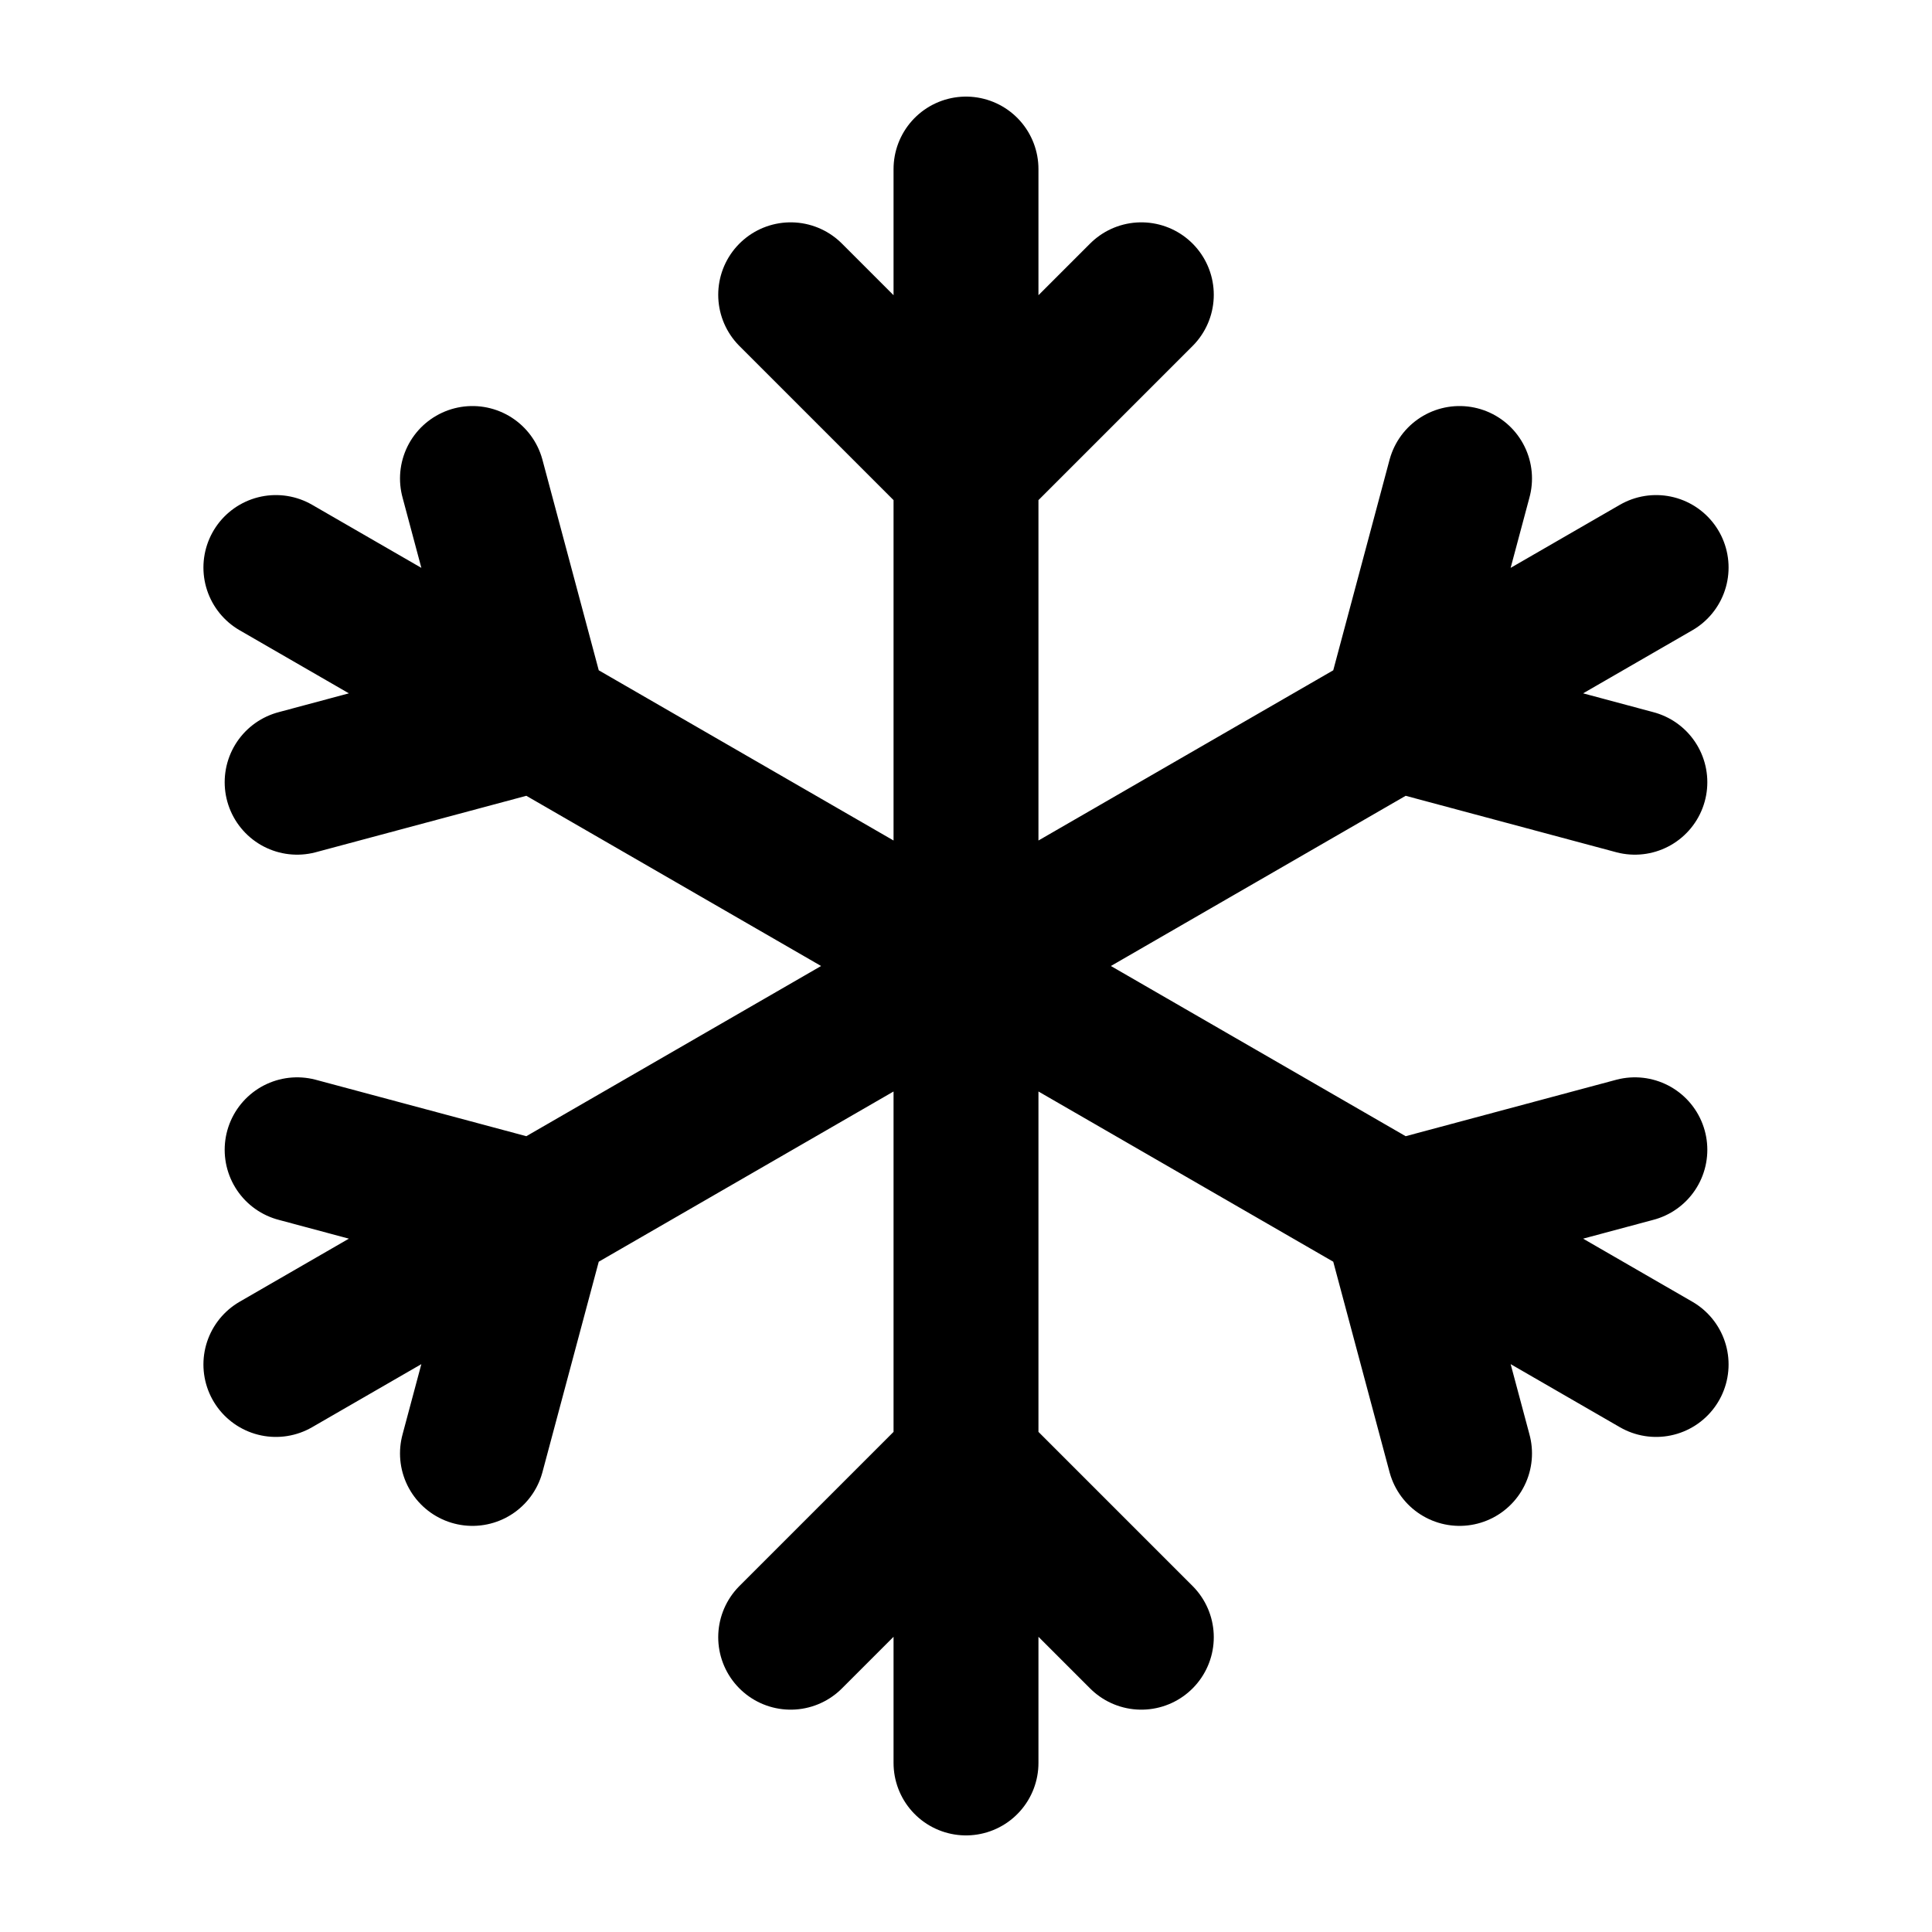
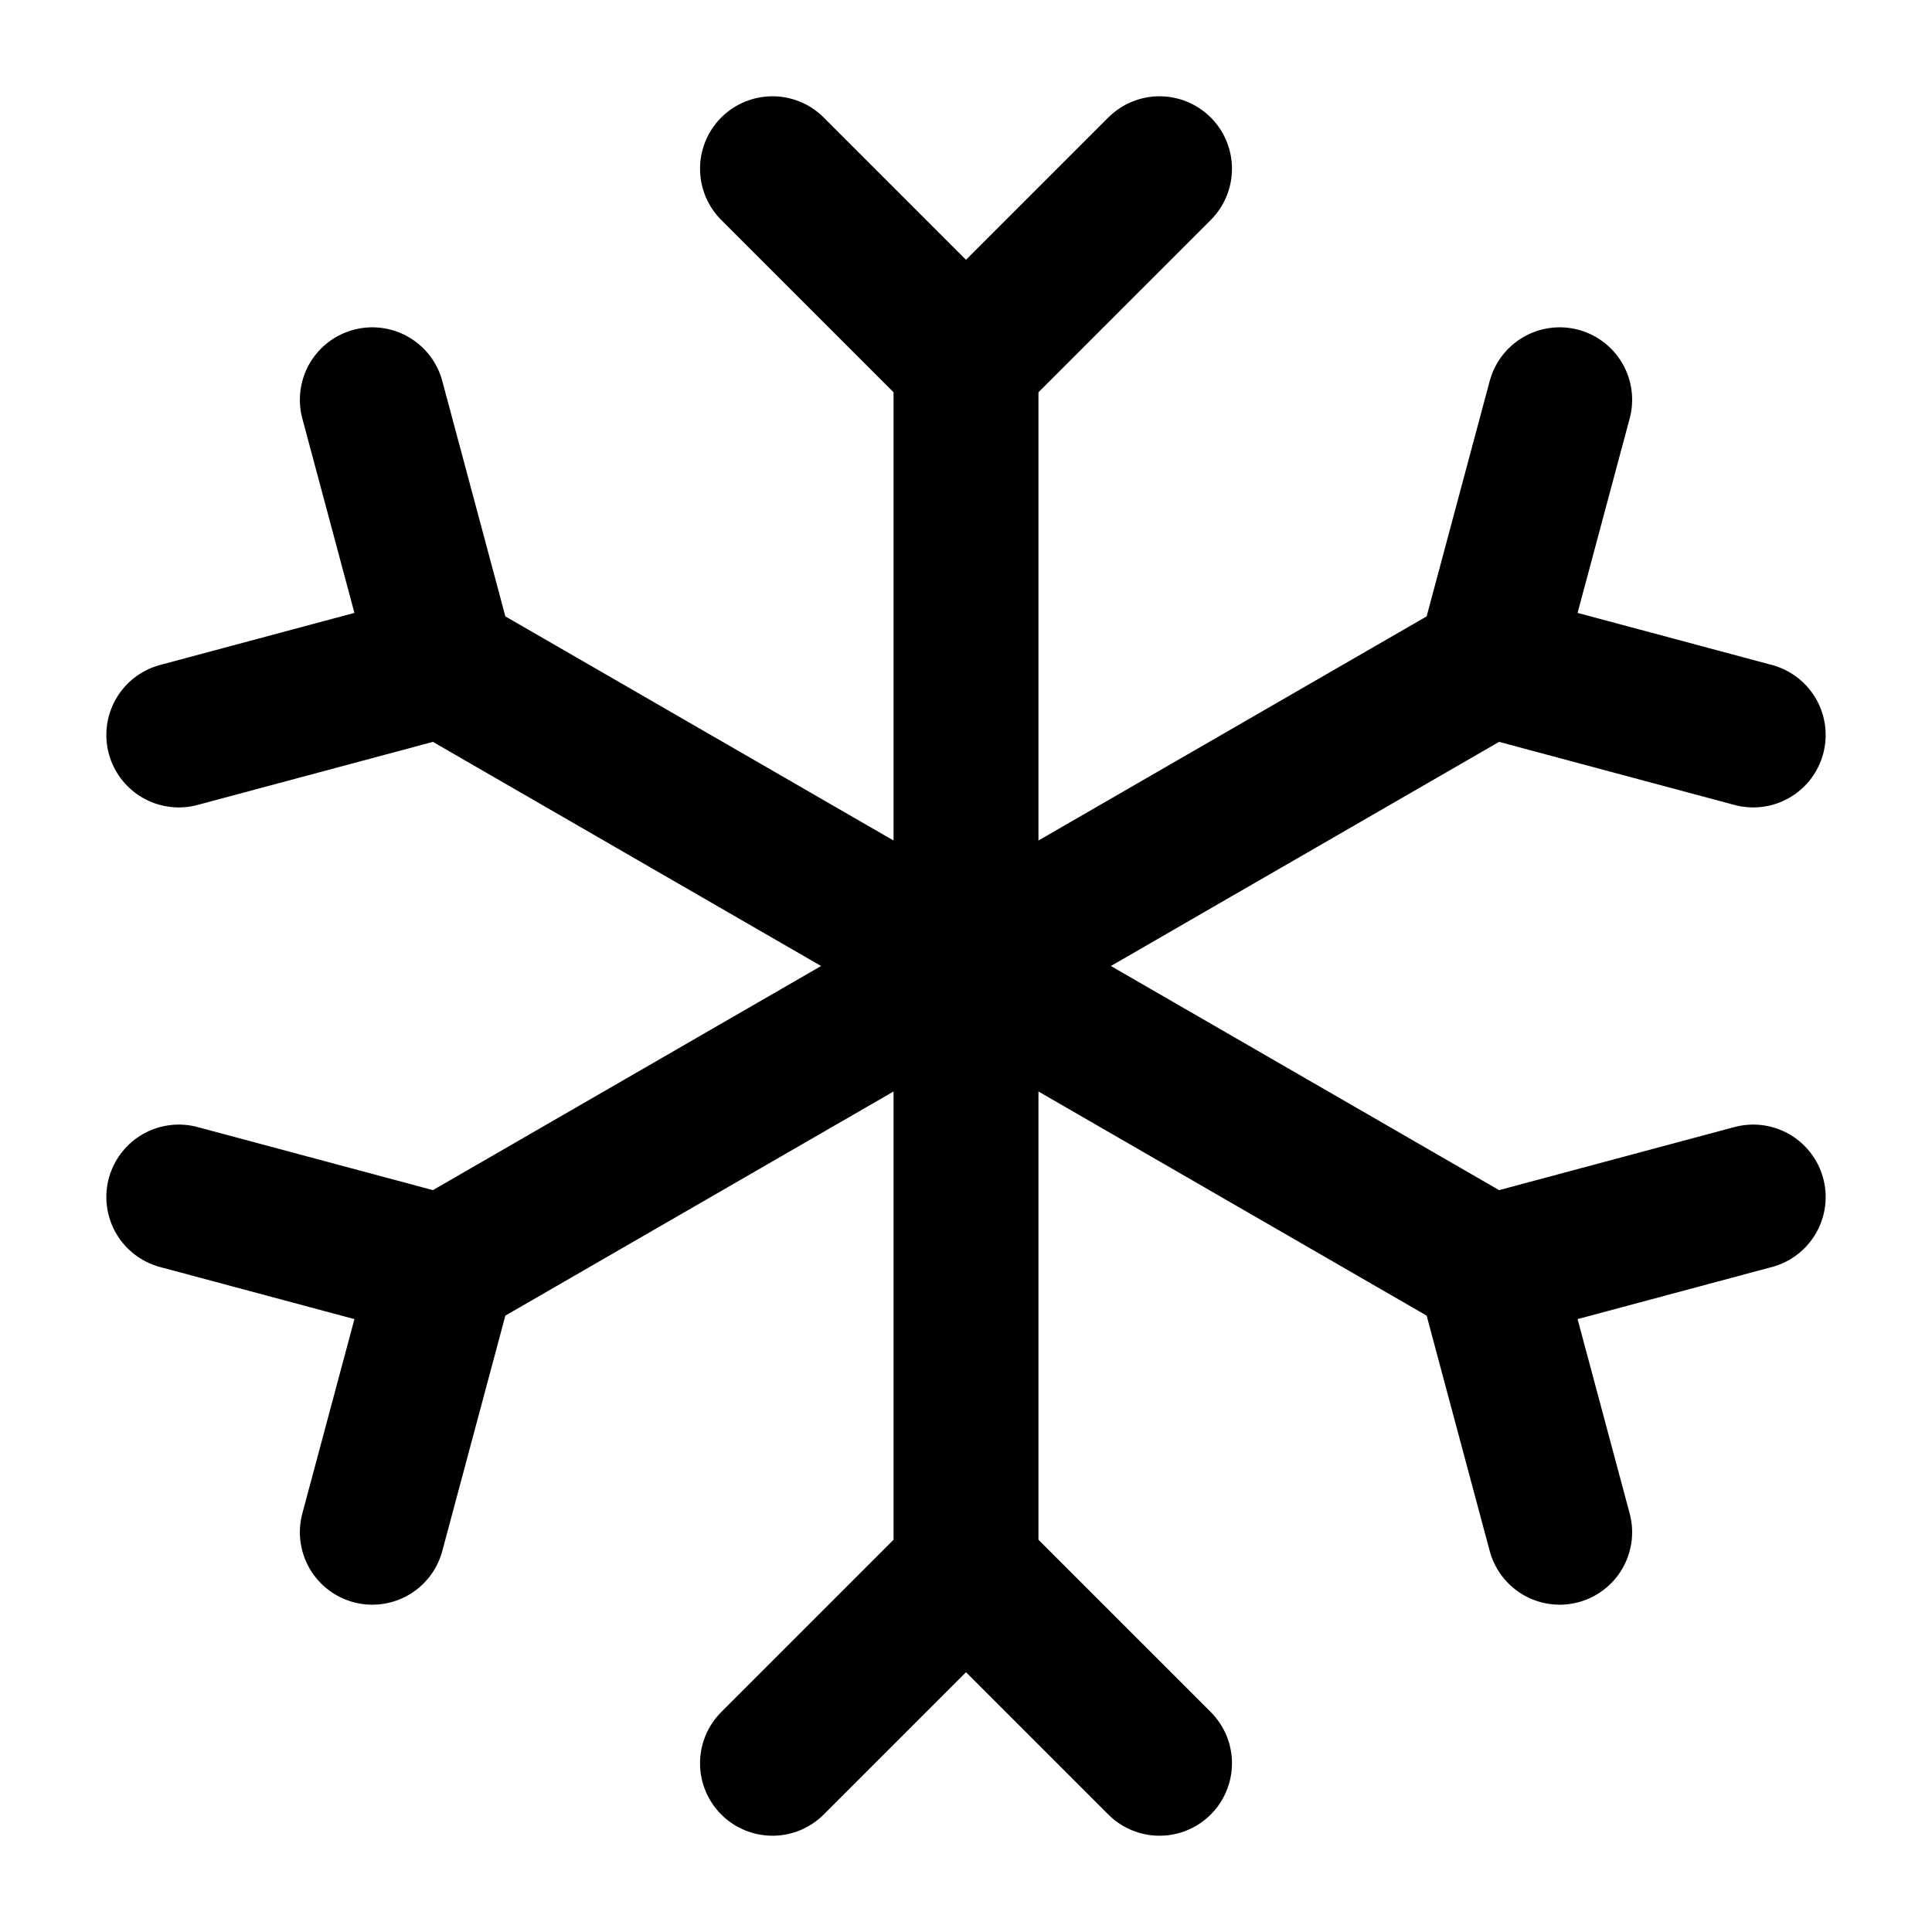
<svg viewBox="0 0 24 24" fill="none" stroke-width="1.8" stroke-linecap="round" stroke-linejoin="round">
-   <path d="M12 12L12 21.9M12 18.16L9.822 20.338M12 18.16L14.178 20.338M12 12L3.427 16.95M6.665 15.08L3.691 14.283M6.665 15.08L5.869 18.055M12 12L3.427 7.05M6.665 8.92L5.869 5.944M6.665 8.92L3.691 9.717M12 12L12 2.1M12 5.84L14.178 3.662M12 5.84L9.822 3.662M12 12L20.573 7.05M17.335 8.92L20.309 9.717M17.335 8.92L18.131 5.944M12 12L20.573 16.95M17.335 15.08L18.131 18.055M17.335 15.08L20.309 14.283" stroke="currentColor" />
+   <path d="M12 12L12 4.5M12 4.5L9.596 2.096M12 4.5L14.404 2.096M12 12L18.495 8.25M18.495 8.25L19.375 4.966M18.495 8.25L21.779 9.13M12 12L18.495 15.75M18.495 15.75L21.779 14.87M18.495 15.75L19.375 19.034M12 12L12 19.5M12 19.5L14.404 21.904M12 19.5L9.596 21.904M12 12L5.505 15.75M5.505 15.75L4.625 19.034M5.505 15.75L2.221 14.87M12 12L5.505 8.25M5.505 8.25L2.221 9.13M5.505 8.25L4.625 4.966" stroke="currentColor" />
</svg>
